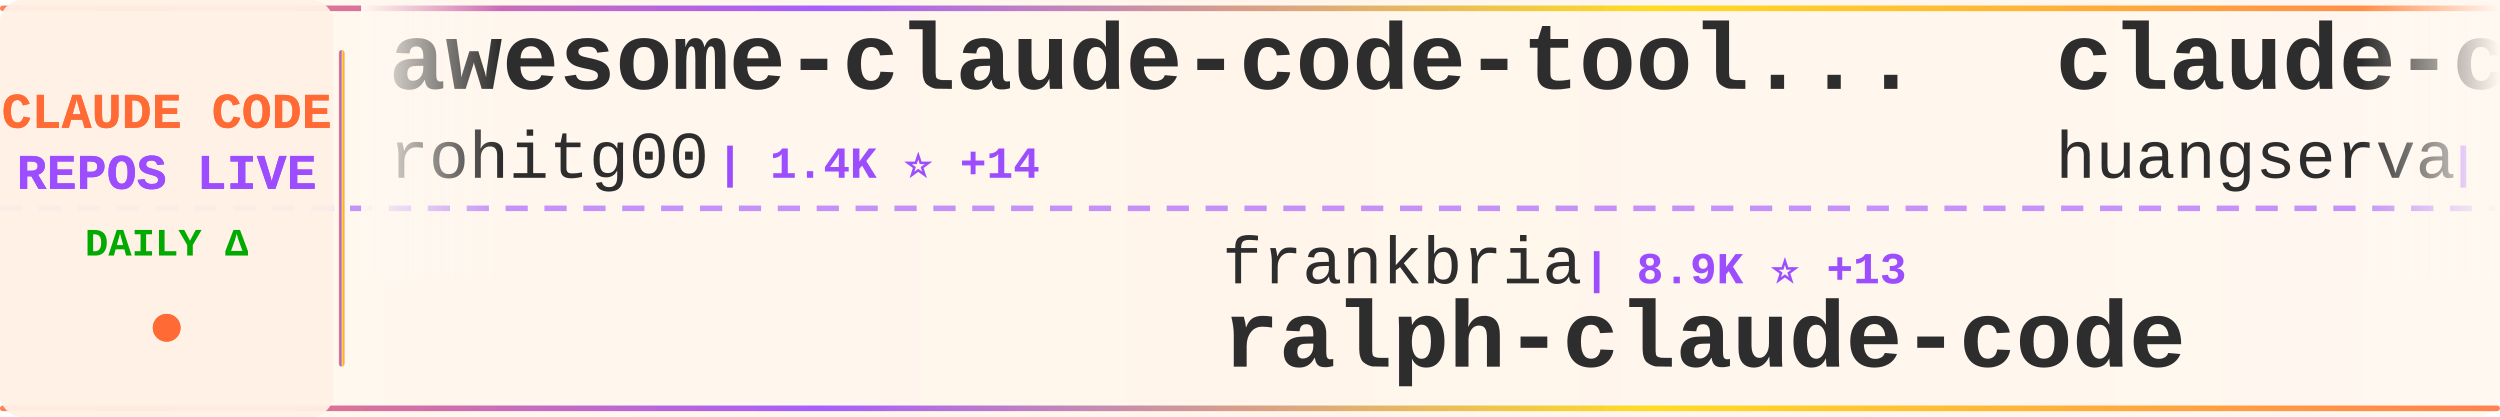
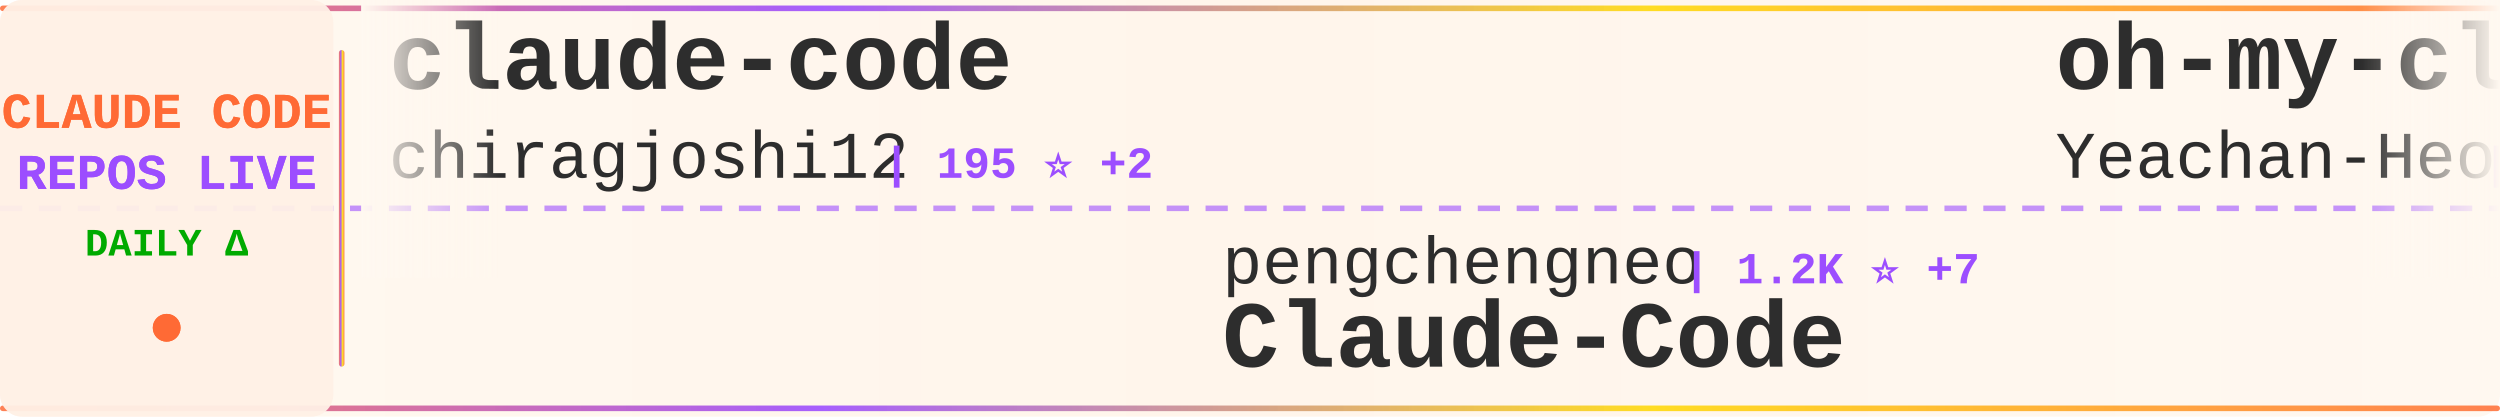
<svg xmlns="http://www.w3.org/2000/svg" width="900" height="150">
  <defs>
    <linearGradient id="tickerBg" x1="0%" y1="0%" x2="100%" y2="0%">
      <stop offset="0%" style="stop-color:#fff8f0;stop-opacity:0.98" />
      <stop offset="50%" style="stop-color:#fff5eb;stop-opacity:1" />
      <stop offset="100%" style="stop-color:#fff8f0;stop-opacity:0.98" />
    </linearGradient>
    <linearGradient id="borderGrad" x1="0%" y1="0%" x2="100%" y2="0%">
      <stop offset="0%" style="stop-color:#FF6B35;stop-opacity:0.85">
        <animate attributeName="stop-opacity" values="0.85;1;0.85" dur="2s" repeatCount="indefinite" />
      </stop>
      <stop offset="33%" style="stop-color:#9C4EFF;stop-opacity:0.9">
        <animate attributeName="stop-opacity" values="0.9;1;0.9" dur="2.2s" repeatCount="indefinite" />
      </stop>
      <stop offset="66%" style="stop-color:#FFD700;stop-opacity:0.85">
        <animate attributeName="stop-opacity" values="0.85;1;0.85" dur="1.8s" repeatCount="indefinite" />
      </stop>
      <stop offset="100%" style="stop-color:#FF6B35;stop-opacity:0.85">
        <animate attributeName="stop-opacity" values="0.85;1;0.85" dur="2s" repeatCount="indefinite" />
      </stop>
    </linearGradient>
    <filter id="textGlow">
      <feGaussianBlur stdDeviation="0.15" result="coloredBlur" />
      <feMerge>
        <feMergeNode in="coloredBlur" />
        <feMergeNode in="SourceGraphic" />
      </feMerge>
    </filter>
    <filter id="metricGlow">
      <feGaussianBlur stdDeviation="0.2" result="coloredBlur" />
      <feMerge>
        <feMergeNode in="coloredBlur" />
        <feMergeNode in="SourceGraphic" />
      </feMerge>
    </filter>
    <linearGradient id="leftFade" x1="0%" y1="0%" x2="100%" y2="0%">
      <stop offset="0%" style="stop-color:#fff8f0;stop-opacity:1" />
      <stop offset="100%" style="stop-color:#fff8f0;stop-opacity:0" />
    </linearGradient>
    <linearGradient id="rightFade" x1="0%" y1="0%" x2="100%" y2="0%">
      <stop offset="0%" style="stop-color:#fff8f0;stop-opacity:0" />
      <stop offset="100%" style="stop-color:#fff8f0;stop-opacity:1" />
    </linearGradient>
  </defs>
  <rect width="900" height="150" fill="url(#tickerBg)" rx="8" />
  <rect x="0" y="2" width="900" height="2" fill="url(#borderGrad)" rx="1" />
  <rect x="0" y="146" width="900" height="2" fill="url(#borderGrad)" rx="1" />
  <line x1="0" y1="75" x2="900" y2="75" stroke="#9C4EFF" stroke-width="2" stroke-dasharray="8 6" opacity="0.6" />
  <rect x="0" y="0" width="120" height="150" fill="#fff0e6" opacity="0.95" rx="8" />
  <text x="60" y="46" font-family="'Courier New', monospace" font-size="18" font-weight="bold" fill="#FF6B35" text-anchor="middle" filter="url(#textGlow)">
    CLAUDE CODE
  </text>
  <text x="60" y="68" font-family="'Courier New', monospace" font-size="18" font-weight="bold" fill="#9C4EFF" text-anchor="middle" filter="url(#textGlow)">
    REPOS LIVE
  </text>
  <text x="60" y="92" font-family="'Courier New', monospace" font-size="14" font-weight="bold" fill="#00aa00" text-anchor="middle">
    DAILY Δ
  </text>
  <circle cx="60" cy="118" r="5" fill="#FF6B35" filter="url(#metricGlow)">
    <animate attributeName="r" values="4;6;4" dur="1.5s" repeatCount="indefinite" />
    <animate attributeName="opacity" values="0.6;1;0.6" dur="1.5s" repeatCount="indefinite" />
  </circle>
  <rect x="122" y="18" width="2" height="114" fill="url(#borderGrad)" rx="1" />
  <clipPath id="tickerClip">
    <rect x="130" y="0" width="770" height="150" />
  </clipPath>
  <g clip-path="url(#tickerClip)">
    <g id="tickerItems">
      <animateTransform attributeName="transform" attributeType="XML" type="translate" from="0 0" to="-3000 0" dur="54s" repeatCount="indefinite" />
      <g transform="translate(0, 0)">
-         <text x="140" y="32" font-family="'Courier New', monospace" font-size="34" font-weight="bold" fill="#2d2d2d">awesome-claude-code-tool...</text>
-         <text x="140" y="64" font-family="'Courier New', monospace" font-size="24" font-weight="normal" fill="#2d2d2d" opacity="1.0">rohitg00</text>
-         <text x="258" y="64" font-family="'Courier New', monospace" font-size="16" font-weight="bold" fill="#9C4EFF"> | 1.4K ⭐ +14</text>
+         <text x="140" y="32" font-family="'Courier New', monospace" font-size="34" font-weight="bold" fill="#2d2d2d">claude-code</text>
+         <text x="140" y="64" font-family="'Courier New', monospace" font-size="24" font-weight="normal" fill="#2d2d2d" opacity="1.0">chiragjoshi12</text>
+         <text x="318" y="64" font-family="'Courier New', monospace" font-size="16" font-weight="bold" fill="#9C4EFF"> | 195 ⭐ +2</text>
      </g>
      <g transform="translate(300, 0)">
-         <text x="140" y="102" font-family="'Courier New', monospace" font-size="24" font-weight="normal" fill="#2d2d2d" opacity="1.0">frankbria</text>
-         <text x="270" y="102" font-family="'Courier New', monospace" font-size="16" font-weight="bold" fill="#9C4EFF"> | 8.9K ⭐ +13</text>
-         <text x="140" y="132" font-family="'Courier New', monospace" font-size="34" font-weight="bold" fill="#2d2d2d">ralph-claude-code</text>
+         <text x="140" y="102" font-family="'Courier New', monospace" font-size="24" font-weight="normal" fill="#2d2d2d" opacity="1.0">pengchengneo</text>
+         <text x="306" y="102" font-family="'Courier New', monospace" font-size="16" font-weight="bold" fill="#9C4EFF"> | 1.2K ⭐ +7</text>
+         <text x="140" y="132" font-family="'Courier New', monospace" font-size="34" font-weight="bold" fill="#2d2d2d">Claude-Code</text>
      </g>
      <g transform="translate(600, 0)">
-         <text x="140" y="32" font-family="'Courier New', monospace" font-size="34" font-weight="bold" fill="#2d2d2d">claude-code-cli</text>
-         <text x="140" y="64" font-family="'Courier New', monospace" font-size="24" font-weight="normal" fill="#2d2d2d" opacity="1.0">huangserva</text>
-         <text x="282" y="64" font-family="'Courier New', monospace" font-size="16" font-weight="bold" fill="#9C4EFF"> | 563 ⭐ +1</text>
+         <text x="140" y="32" font-family="'Courier New', monospace" font-size="34" font-weight="bold" fill="#2d2d2d">oh-my-claudecode</text>
+         <text x="140" y="64" font-family="'Courier New', monospace" font-size="24" font-weight="normal" fill="#2d2d2d" opacity="1.0">Yeachan-Heo</text>
+         <text x="294" y="64" font-family="'Courier New', monospace" font-size="16" font-weight="bold" fill="#9C4EFF"> | 31.3K ⭐ +149</text>
      </g>
      <g transform="translate(900, 0)">
+         <text x="140" y="102" font-family="'Courier New', monospace" font-size="24" font-weight="normal" fill="#2d2d2d" opacity="1.0">Maciek-roboblog</text>
+         <text x="342" y="102" font-family="'Courier New', monospace" font-size="16" font-weight="bold" fill="#9C4EFF"> | 7.8K ⭐ +15</text>
+         <text x="140" y="132" font-family="'Courier New', monospace" font-size="34" font-weight="bold" fill="#2d2d2d">Claude-Code-Usage-Monito...</text>
+       </g>
+       <g transform="translate(1200, 0)">
+         <text x="140" y="32" font-family="'Courier New', monospace" font-size="34" font-weight="bold" fill="#2d2d2d">claude-skills</text>
+         <text x="140" y="64" font-family="'Courier New', monospace" font-size="24" font-weight="normal" fill="#2d2d2d" opacity="1.0">alirezarezvani</text>
+         <text x="330" y="64" font-family="'Courier New', monospace" font-size="16" font-weight="bold" fill="#9C4EFF"> | 12.7K ⭐ +107</text>
+       </g>
+       <g transform="translate(1500, 0)">
        <text x="140" y="102" font-family="'Courier New', monospace" font-size="24" font-weight="normal" fill="#2d2d2d" opacity="1.0">777genius</text>
-         <text x="270" y="102" font-family="'Courier New', monospace" font-size="16" font-weight="bold" fill="#9C4EFF"> | 898 ⭐</text>
+         <text x="270" y="102" font-family="'Courier New', monospace" font-size="16" font-weight="bold" fill="#9C4EFF"> | 897 ⭐</text>
        <text x="140" y="132" font-family="'Courier New', monospace" font-size="34" font-weight="bold" fill="#2d2d2d">claude-code-source-code</text>
      </g>
-       <g transform="translate(1200, 0)">
-         <text x="140" y="32" font-family="'Courier New', monospace" font-size="34" font-weight="bold" fill="#2d2d2d">claude-code</text>
-         <text x="140" y="64" font-family="'Courier New', monospace" font-size="24" font-weight="normal" fill="#2d2d2d" opacity="1.0">claude-code-best</text>
-         <text x="354" y="64" font-family="'Courier New', monospace" font-size="16" font-weight="bold" fill="#9C4EFF"> | 16.9K ⭐ +67</text>
-       </g>
-       <g transform="translate(1500, 0)">
-         <text x="140" y="102" font-family="'Courier New', monospace" font-size="24" font-weight="normal" fill="#2d2d2d" opacity="1.0">AprilNEA</text>
-         <text x="258" y="102" font-family="'Courier New', monospace" font-size="16" font-weight="bold" fill="#9C4EFF"> | 373 ⭐</text>
-         <text x="140" y="132" font-family="'Courier New', monospace" font-size="34" font-weight="bold" fill="#2d2d2d">claude-code-source</text>
-       </g>
      <g transform="translate(1800, 0)">
-         <text x="140" y="32" font-family="'Courier New', monospace" font-size="34" font-weight="bold" fill="#2d2d2d">claude-code</text>
-         <text x="140" y="64" font-family="'Courier New', monospace" font-size="24" font-weight="normal" fill="#2d2d2d" opacity="1.0">RishabhK103</text>
-         <text x="294" y="64" font-family="'Courier New', monospace" font-size="16" font-weight="bold" fill="#9C4EFF"> | 69 ⭐ +1</text>
+         <text x="140" y="32" font-family="'Courier New', monospace" font-size="34" font-weight="bold" fill="#2d2d2d">claude-code-showcase</text>
+         <text x="140" y="64" font-family="'Courier New', monospace" font-size="24" font-weight="normal" fill="#2d2d2d" opacity="1.0">ChrisWiles</text>
+         <text x="282" y="64" font-family="'Courier New', monospace" font-size="16" font-weight="bold" fill="#9C4EFF"> | 5.8K ⭐ +3</text>
      </g>
      <g transform="translate(2100, 0)">
-         <text x="140" y="102" font-family="'Courier New', monospace" font-size="24" font-weight="normal" fill="#2d2d2d" opacity="1.0">Yuyz0112</text>
-         <text x="258" y="102" font-family="'Courier New', monospace" font-size="16" font-weight="bold" fill="#9C4EFF"> | 2.4K ⭐</text>
-         <text x="140" y="132" font-family="'Courier New', monospace" font-size="34" font-weight="bold" fill="#2d2d2d">claude-code-reverse</text>
+         <text x="140" y="102" font-family="'Courier New', monospace" font-size="24" font-weight="normal" fill="#2d2d2d" opacity="1.0">OneRedOak</text>
+         <text x="270" y="102" font-family="'Courier New', monospace" font-size="16" font-weight="bold" fill="#9C4EFF"> | 3.8K ⭐ +2</text>
+         <text x="140" y="132" font-family="'Courier New', monospace" font-size="34" font-weight="bold" fill="#2d2d2d">claude-code-workflows</text>
      </g>
      <g transform="translate(2400, 0)">
-         <text x="140" y="32" font-family="'Courier New', monospace" font-size="34" font-weight="bold" fill="#2d2d2d">claude-code-proxy</text>
-         <text x="140" y="64" font-family="'Courier New', monospace" font-size="24" font-weight="normal" fill="#2d2d2d" opacity="1.0">fuergaosi233</text>
-         <text x="306" y="64" font-family="'Courier New', monospace" font-size="16" font-weight="bold" fill="#9C4EFF"> | 2.5K ⭐ +5</text>
+         <text x="140" y="32" font-family="'Courier New', monospace" font-size="34" font-weight="bold" fill="#2d2d2d">claude-coder</text>
+         <text x="140" y="64" font-family="'Courier New', monospace" font-size="24" font-weight="normal" fill="#2d2d2d" opacity="1.0">kodu-ai</text>
+         <text x="246" y="64" font-family="'Courier New', monospace" font-size="16" font-weight="bold" fill="#9C4EFF"> | 5.3K ⭐</text>
      </g>
      <g transform="translate(2700, 0)">
-         <text x="140" y="102" font-family="'Courier New', monospace" font-size="24" font-weight="normal" fill="#2d2d2d" opacity="1.0">ykdojo</text>
-         <text x="234" y="102" font-family="'Courier New', monospace" font-size="16" font-weight="bold" fill="#9C4EFF"> | 7.9K ⭐ +22</text>
-         <text x="140" y="132" font-family="'Courier New', monospace" font-size="34" font-weight="bold" fill="#2d2d2d">claude-code-tips</text>
+         <text x="140" y="102" font-family="'Courier New', monospace" font-size="24" font-weight="normal" fill="#2d2d2d" opacity="1.0">Cranot</text>
+         <text x="234" y="102" font-family="'Courier New', monospace" font-size="16" font-weight="bold" fill="#9C4EFF"> | 2.6K ⭐ +3</text>
+         <text x="140" y="132" font-family="'Courier New', monospace" font-size="34" font-weight="bold" fill="#2d2d2d">claude-code-guide</text>
      </g>
      <g transform="translate(3000, 0)">
-         <text x="140" y="32" font-family="'Courier New', monospace" font-size="34" font-weight="bold" fill="#2d2d2d">awesome-claude-code-tool...</text>
-         <text x="140" y="64" font-family="'Courier New', monospace" font-size="24" font-weight="normal" fill="#2d2d2d" opacity="1.0">rohitg00</text>
-         <text x="258" y="64" font-family="'Courier New', monospace" font-size="16" font-weight="bold" fill="#9C4EFF"> | 1.4K ⭐ +14</text>
+         <text x="140" y="32" font-family="'Courier New', monospace" font-size="34" font-weight="bold" fill="#2d2d2d">claude-code</text>
+         <text x="140" y="64" font-family="'Courier New', monospace" font-size="24" font-weight="normal" fill="#2d2d2d" opacity="1.0">chiragjoshi12</text>
+         <text x="318" y="64" font-family="'Courier New', monospace" font-size="16" font-weight="bold" fill="#9C4EFF"> | 195 ⭐ +2</text>
      </g>
      <g transform="translate(3300, 0)">
-         <text x="140" y="102" font-family="'Courier New', monospace" font-size="24" font-weight="normal" fill="#2d2d2d" opacity="1.0">frankbria</text>
-         <text x="270" y="102" font-family="'Courier New', monospace" font-size="16" font-weight="bold" fill="#9C4EFF"> | 8.9K ⭐ +13</text>
-         <text x="140" y="132" font-family="'Courier New', monospace" font-size="34" font-weight="bold" fill="#2d2d2d">ralph-claude-code</text>
+         <text x="140" y="102" font-family="'Courier New', monospace" font-size="24" font-weight="normal" fill="#2d2d2d" opacity="1.0">pengchengneo</text>
+         <text x="306" y="102" font-family="'Courier New', monospace" font-size="16" font-weight="bold" fill="#9C4EFF"> | 1.2K ⭐ +7</text>
+         <text x="140" y="132" font-family="'Courier New', monospace" font-size="34" font-weight="bold" fill="#2d2d2d">Claude-Code</text>
      </g>
      <g transform="translate(3600, 0)">
-         <text x="140" y="32" font-family="'Courier New', monospace" font-size="34" font-weight="bold" fill="#2d2d2d">claude-code-cli</text>
-         <text x="140" y="64" font-family="'Courier New', monospace" font-size="24" font-weight="normal" fill="#2d2d2d" opacity="1.0">huangserva</text>
-         <text x="282" y="64" font-family="'Courier New', monospace" font-size="16" font-weight="bold" fill="#9C4EFF"> | 563 ⭐ +1</text>
+         <text x="140" y="32" font-family="'Courier New', monospace" font-size="34" font-weight="bold" fill="#2d2d2d">oh-my-claudecode</text>
+         <text x="140" y="64" font-family="'Courier New', monospace" font-size="24" font-weight="normal" fill="#2d2d2d" opacity="1.0">Yeachan-Heo</text>
+         <text x="294" y="64" font-family="'Courier New', monospace" font-size="16" font-weight="bold" fill="#9C4EFF"> | 31.3K ⭐ +149</text>
      </g>
      <g transform="translate(3900, 0)">
-         <text x="140" y="102" font-family="'Courier New', monospace" font-size="24" font-weight="normal" fill="#2d2d2d" opacity="1.0">777genius</text>
-         <text x="270" y="102" font-family="'Courier New', monospace" font-size="16" font-weight="bold" fill="#9C4EFF"> | 898 ⭐</text>
-         <text x="140" y="132" font-family="'Courier New', monospace" font-size="34" font-weight="bold" fill="#2d2d2d">claude-code-source-code</text>
+         <text x="140" y="102" font-family="'Courier New', monospace" font-size="24" font-weight="normal" fill="#2d2d2d" opacity="1.0">Maciek-roboblog</text>
+         <text x="342" y="102" font-family="'Courier New', monospace" font-size="16" font-weight="bold" fill="#9C4EFF"> | 7.8K ⭐ +15</text>
+         <text x="140" y="132" font-family="'Courier New', monospace" font-size="34" font-weight="bold" fill="#2d2d2d">Claude-Code-Usage-Monito...</text>
      </g>
    </g>
  </g>
  <rect x="130" y="0" width="50" height="100" fill="url(#leftFade)" />
  <rect x="850" y="0" width="50" height="100" fill="url(#rightFade)" />
</svg>
